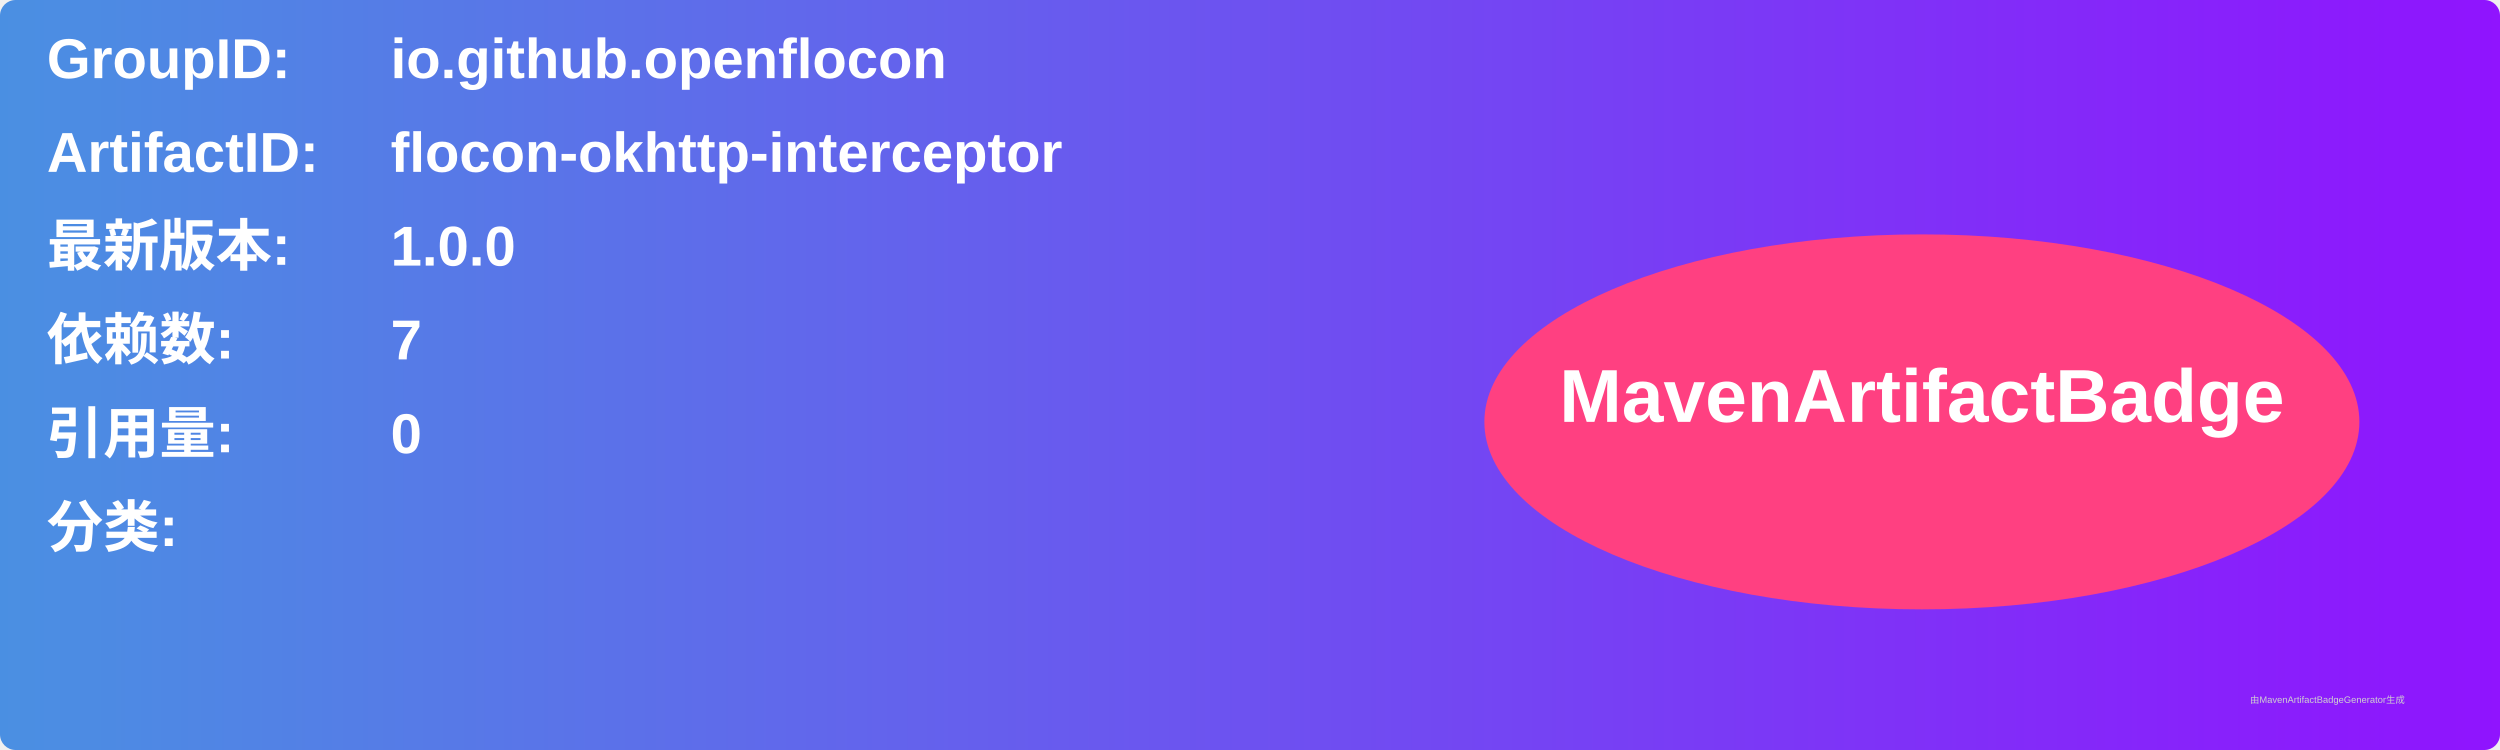
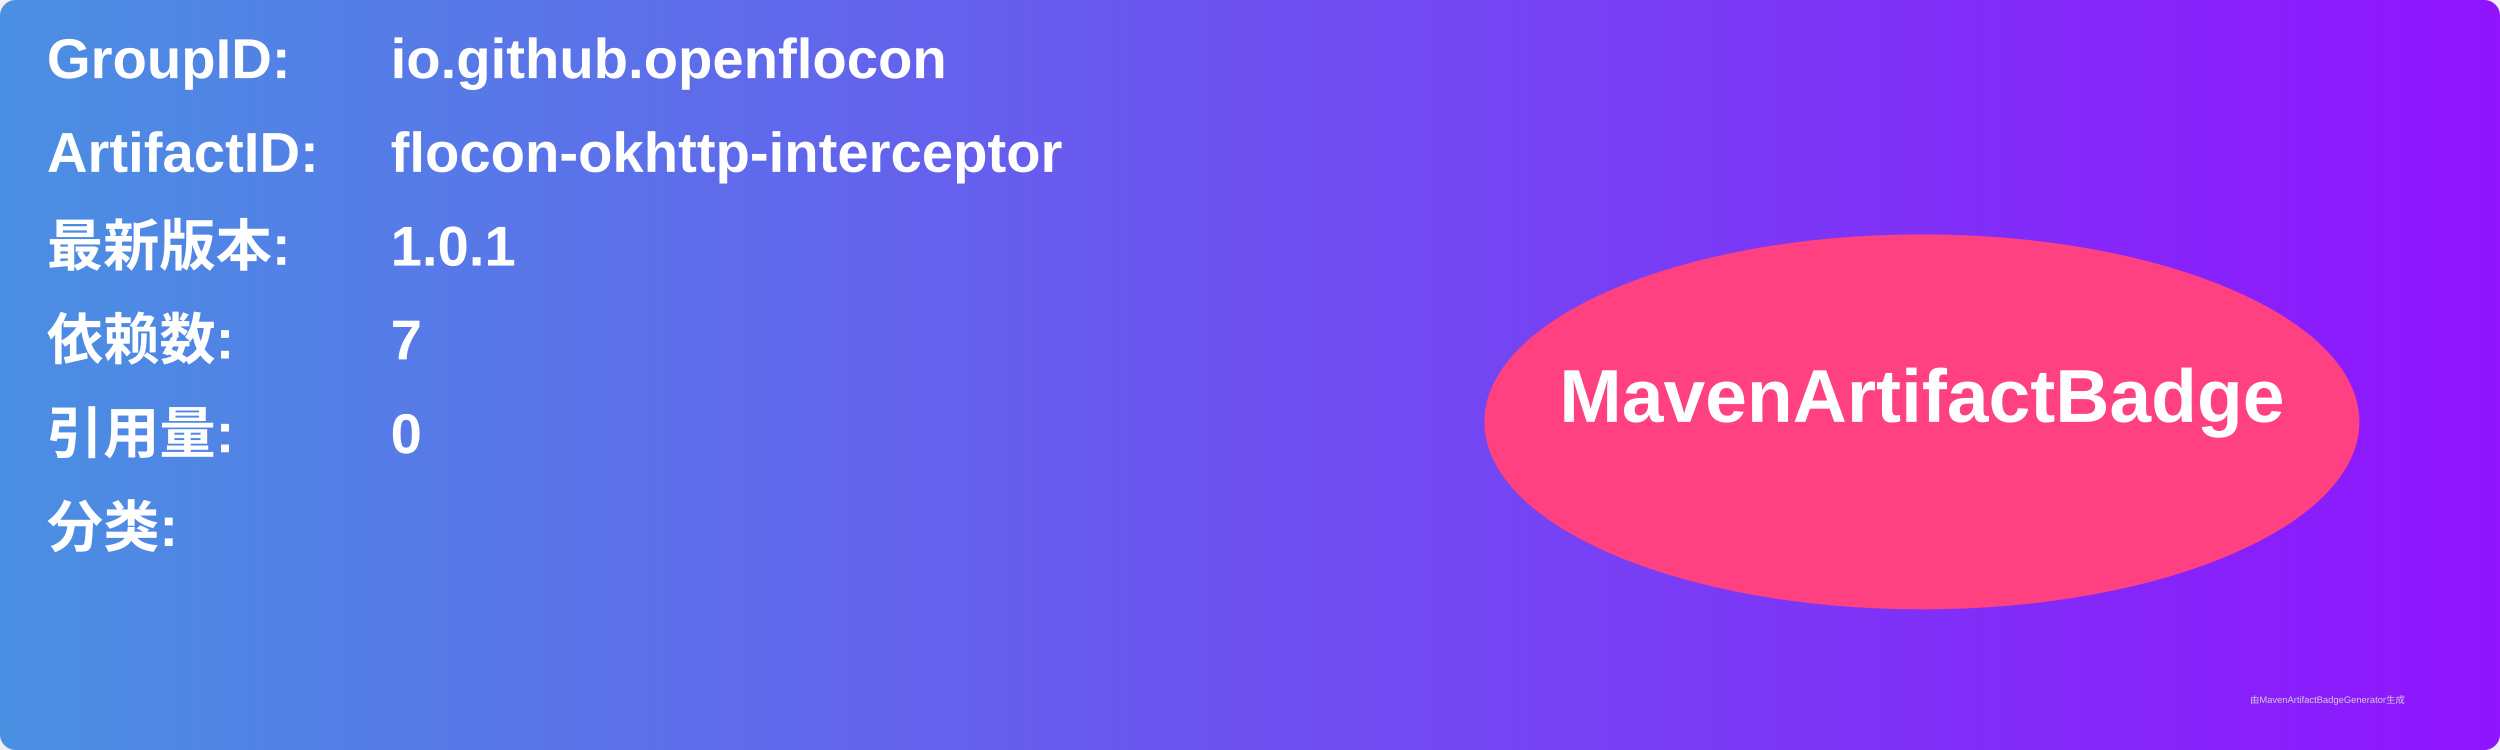
<svg xmlns="http://www.w3.org/2000/svg" width="800" height="240" viewBox="0 0 800 240">
  <linearGradient id="grad" x1="0%" y1="0%" x2="100%" y2="0%">
    <stop offset="0%" stop-color="#4a90e2" />
    <stop offset="100%" stop-color="#9013fe" />
  </linearGradient>
  <rect width="100%" height="100%" rx="5" ry="5" fill="url(#grad)" />
  <g transform="translate(15, 15)">
    <text x="0" y="10" font-family="Arial" font-size="18" fill="white" font-weight="bold" width="260">GroupID:</text>
    <text x="110" y="10" font-family="Arial" font-size="18" fill="white" font-weight="bold" width="460">io.github.openflocon</text>
    <text x="0" y="40" font-family="Arial" font-size="18" fill="white" font-weight="bold" width="260">ArtifactID:</text>
    <text x="110" y="40" font-family="Arial" font-size="18" fill="white" font-weight="bold" width="460">flocon-okhttp-interceptor</text>
    <text x="0" y="70" font-family="Arial" font-size="18" fill="white" font-weight="bold">最新版本:</text>
    <text x="110" y="70" font-family="Arial" font-size="18" fill="white" font-weight="bold">
-       <tspan font-weight="bold">1.0.0</tspan>
+       <tspan font-weight="bold">1.0.1</tspan>
    </text>
    <text x="0" y="100" font-family="Arial" font-size="18" fill="white" font-weight="bold">依赖数: </text>
    <text x="110" y="100" font-family="Arial" font-size="18" fill="white">
      <tspan font-weight="bold">7</tspan>
    </text>
    <text x="0" y="130" font-family="Arial" font-size="18" fill="white" font-weight="bold">引用量: </text>
    <text x="110" y="130" font-family="Arial" font-size="18" fill="white">
      <tspan font-weight="bold">0</tspan>
    </text>
    <text x="0" y="160" font-family="Arial" font-size="18" fill="white" font-weight="bold">分类:</text>
    <text x="10" y="190" font-family="Arial" font-size="10" fill="white">
      <tspan font-weight="bold" />
    </text>
    <ellipse cx="600" cy="120" rx="140" ry="60" fill="#ff4081" />
    <text x="600" y="120" text-anchor="middle" font-family="Arial" font-size="24" fill="white" font-weight="bold">MavenArtifactBadge</text>
  </g>
  <text x="720" y="225" font-family="Arial" font-size="3" fill="#d0d0d0">由MavenArtifactBadgeGenerator生成</text>
</svg>
